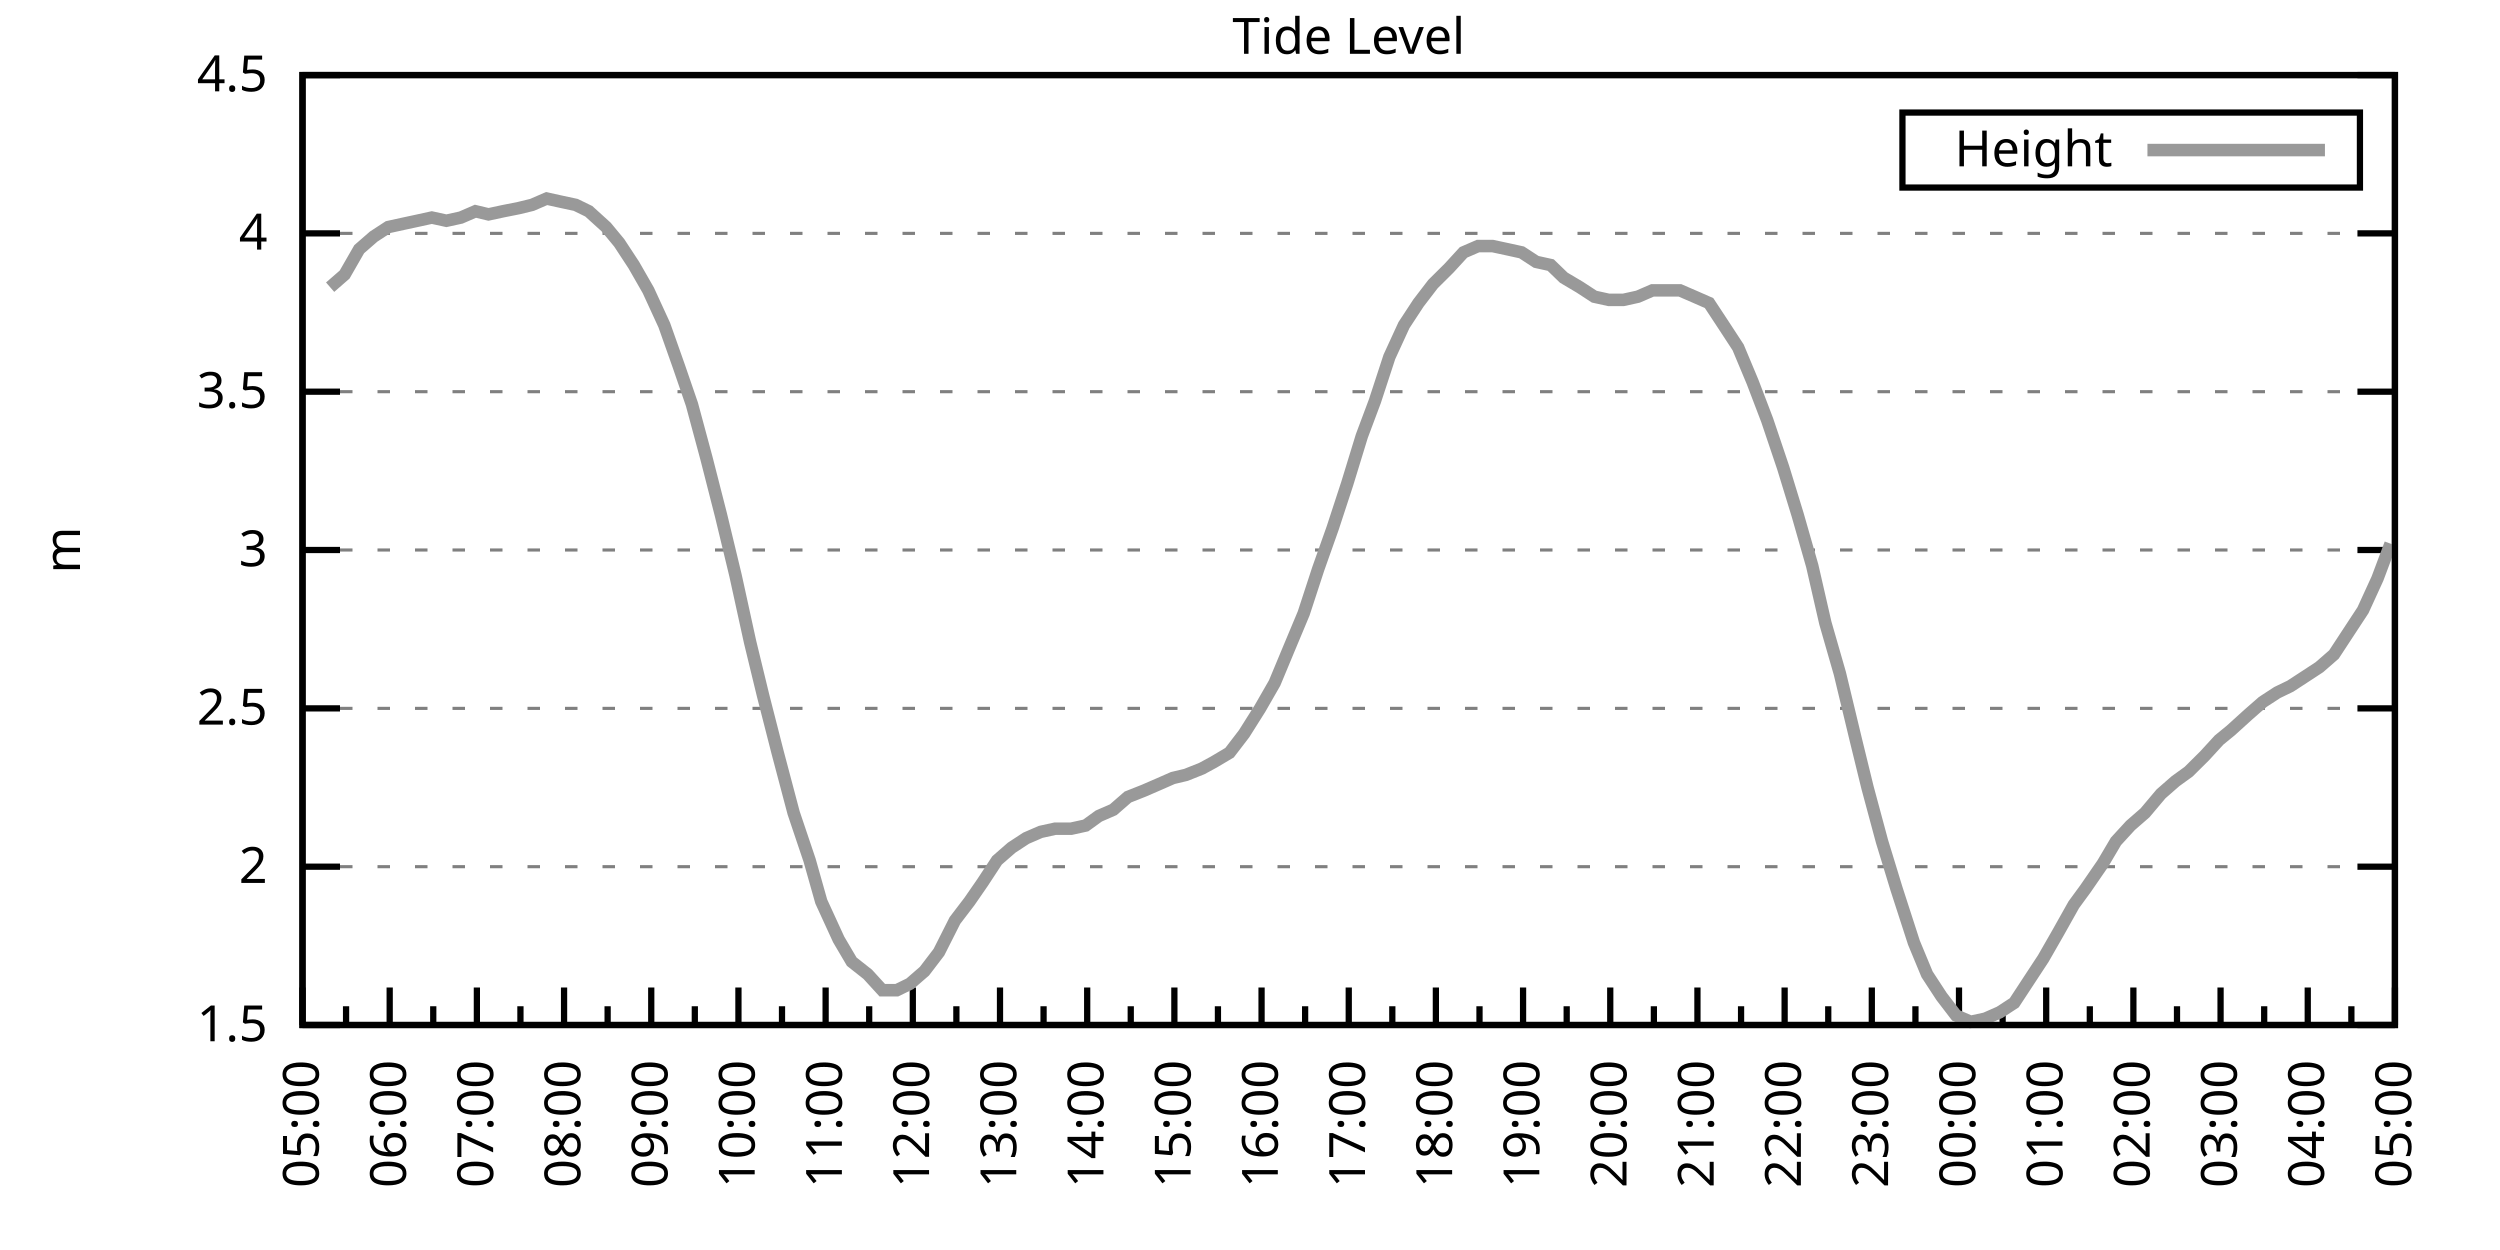
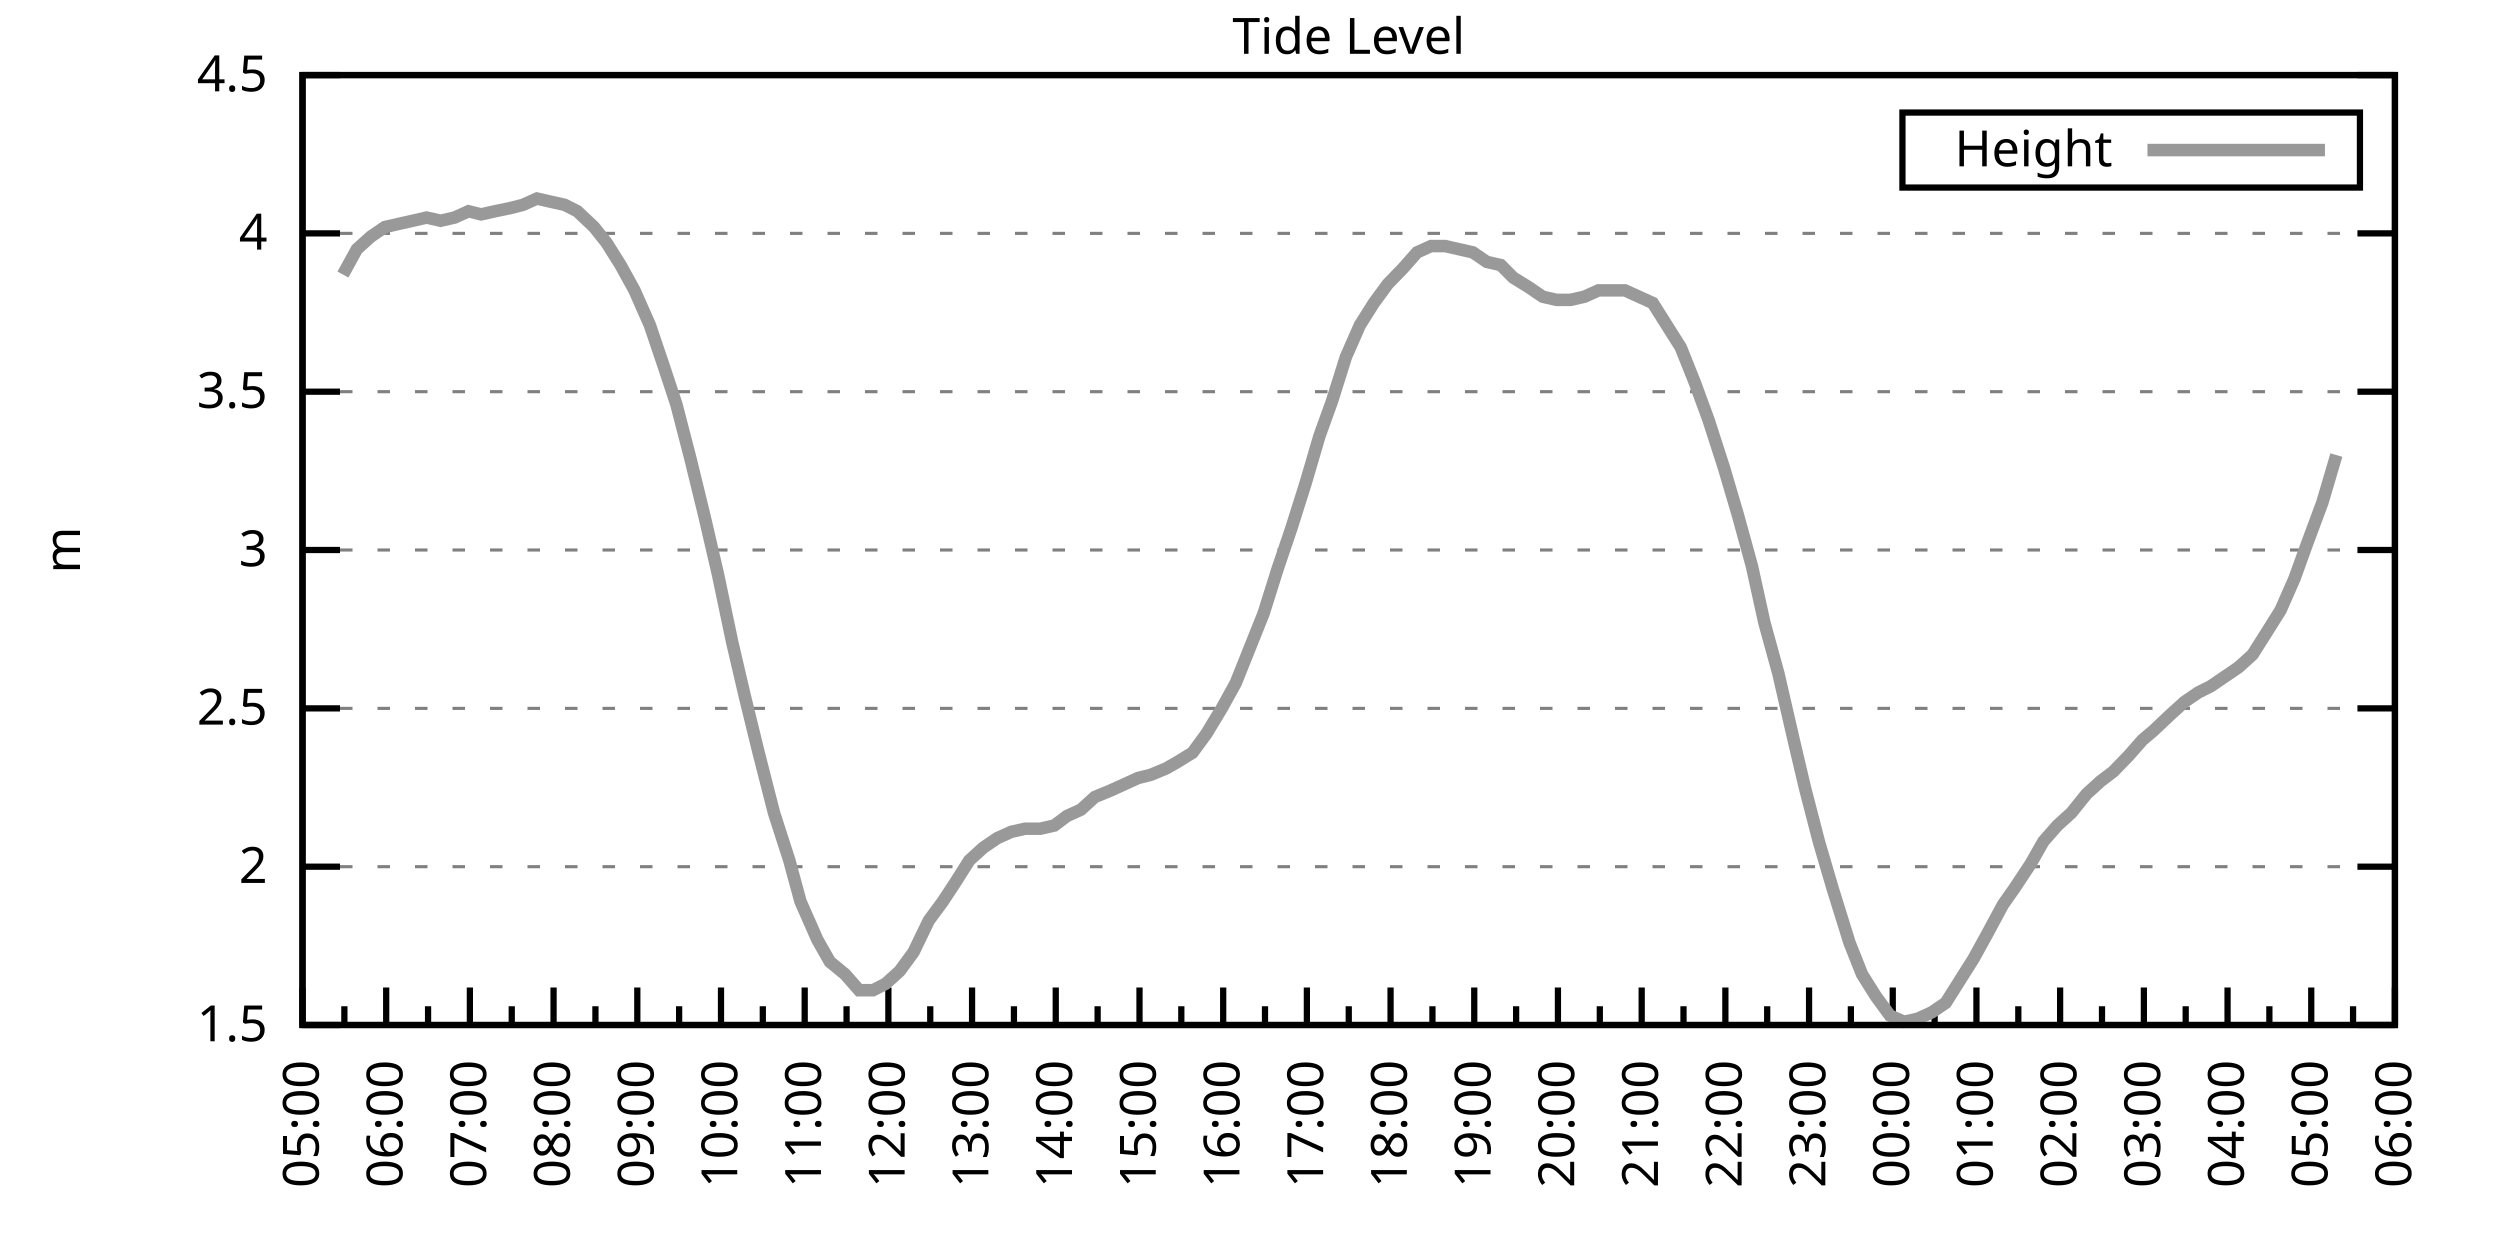
<svg xmlns="http://www.w3.org/2000/svg" xmlns:xlink="http://www.w3.org/1999/xlink" width="400" height="200" viewBox="0 0 400 200">
  <g id="gnuplot_canvas">
    <rect x="0" y="0" width="400" height="200" fill="none" />
    <defs>
      <circle id="gpDot" r="0.5" stroke-width="0.5" stroke="currentColor" />
      <path id="gpPt0" stroke-width="0.333" stroke="currentColor" d="M-1,0 h2 M0,-1 v2" />
      <path id="gpPt1" stroke-width="0.333" stroke="currentColor" d="M-1,-1 L1,1 M1,-1 L-1,1" />
      <path id="gpPt2" stroke-width="0.333" stroke="currentColor" d="M-1,0 L1,0 M0,-1 L0,1 M-1,-1 L1,1 M-1,1 L1,-1" />
      <rect id="gpPt3" stroke-width="0.333" stroke="currentColor" x="-1" y="-1" width="2" height="2" />
      <rect id="gpPt4" stroke-width="0.333" stroke="currentColor" fill="currentColor" x="-1" y="-1" width="2" height="2" />
      <circle id="gpPt5" stroke-width="0.333" stroke="currentColor" cx="0" cy="0" r="1" />
      <use xlink:href="#gpPt5" id="gpPt6" fill="currentColor" stroke="none" />
      <path id="gpPt7" stroke-width="0.333" stroke="currentColor" d="M0,-1.33 L-1.33,0.67 L1.33,0.67 z" />
      <use xlink:href="#gpPt7" id="gpPt8" fill="currentColor" stroke="none" />
      <use xlink:href="#gpPt7" id="gpPt9" stroke="currentColor" transform="rotate(180)" />
      <use xlink:href="#gpPt9" id="gpPt10" fill="currentColor" stroke="none" />
      <use xlink:href="#gpPt3" id="gpPt11" stroke="currentColor" transform="rotate(45)" />
      <use xlink:href="#gpPt11" id="gpPt12" fill="currentColor" stroke="none" />
      <path id="gpPt13" stroke-width="0.333" stroke="currentColor" d="M0,1.330 L1.265,0.411 L0.782,-1.067 L-0.782,-1.076 L-1.265,0.411 z" />
      <use xlink:href="#gpPt13" id="gpPt14" fill="currentColor" stroke="none" />
      <filter id="textbox" filterUnits="objectBoundingBox" x="0" y="0" height="1" width="1">
        <feFlood flood-color="white" flood-opacity="1" result="bgnd" />
        <feComposite in="SourceGraphic" in2="bgnd" operator="atop" />
      </filter>
      <filter id="greybox" filterUnits="objectBoundingBox" x="0" y="0" height="1" width="1">
        <feFlood flood-color="lightgrey" flood-opacity="1" result="grey" />
        <feComposite in="SourceGraphic" in2="grey" operator="atop" />
      </filter>
    </defs>
    <g fill="none" color="white" stroke="currentColor" stroke-width="1.00" stroke-linecap="butt" stroke-linejoin="miter">
</g>
    <g fill="none" color="black" stroke="currentColor" stroke-width="1.00" stroke-linecap="butt" stroke-linejoin="miter">
      <g stroke="none" shape-rendering="crispEdges">
        <polygon fill="rgb(255, 255, 255)" points="48.40,164.00 383.18,164.00 383.18,12.02 48.40,12.02 " />
      </g>
    </g>
    <g fill="none" color="black" stroke="currentColor" stroke-width="1.00" stroke-linecap="butt" stroke-linejoin="miter">
</g>
    <g fill="none" color="black" stroke="black" stroke-width="0.50" stroke-linecap="butt" stroke-linejoin="miter">
</g>
    <g fill="none" color="gray" stroke="currentColor" stroke-width="0.50" stroke-linecap="butt" stroke-linejoin="miter">
      <path stroke="gray" stroke-dasharray="2,4" class="gridline" d="M48.40,164.00 L383.19,164.00  " />
    </g>
    <g fill="none" color="gray" stroke="gray" stroke-width="1.00" stroke-linecap="butt" stroke-linejoin="miter">
</g>
    <g fill="none" color="black" stroke="currentColor" stroke-width="1.00" stroke-linecap="butt" stroke-linejoin="miter">
      <path stroke="black" d="M48.40,164.00 L54.40,164.00 M383.19,164.00 L377.19,164.00  " />
      <g transform="translate(42.80,166.60)" stroke="none" fill="black" font-family="Sans" font-size="8.00" text-anchor="end">
        <text>
          <tspan font-family="Sans"> 1.5</tspan>
        </text>
      </g>
    </g>
    <g fill="none" color="black" stroke="currentColor" stroke-width="1.00" stroke-linecap="butt" stroke-linejoin="miter">
</g>
    <g fill="none" color="black" stroke="black" stroke-width="0.50" stroke-linecap="butt" stroke-linejoin="miter">
</g>
    <g fill="none" color="gray" stroke="currentColor" stroke-width="0.50" stroke-linecap="butt" stroke-linejoin="miter">
      <path stroke="gray" stroke-dasharray="2,4" class="gridline" d="M48.40,138.67 L383.19,138.67  " />
    </g>
    <g fill="none" color="gray" stroke="gray" stroke-width="1.00" stroke-linecap="butt" stroke-linejoin="miter">
</g>
    <g fill="none" color="black" stroke="currentColor" stroke-width="1.00" stroke-linecap="butt" stroke-linejoin="miter">
      <path stroke="black" d="M48.40,138.67 L54.40,138.67 M383.19,138.67 L377.19,138.67  " />
      <g transform="translate(42.80,141.27)" stroke="none" fill="black" font-family="Sans" font-size="8.00" text-anchor="end">
        <text>
          <tspan font-family="Sans"> 2</tspan>
        </text>
      </g>
    </g>
    <g fill="none" color="black" stroke="currentColor" stroke-width="1.00" stroke-linecap="butt" stroke-linejoin="miter">
</g>
    <g fill="none" color="black" stroke="black" stroke-width="0.50" stroke-linecap="butt" stroke-linejoin="miter">
</g>
    <g fill="none" color="gray" stroke="currentColor" stroke-width="0.50" stroke-linecap="butt" stroke-linejoin="miter">
      <path stroke="gray" stroke-dasharray="2,4" class="gridline" d="M48.40,113.34 L383.19,113.34  " />
    </g>
    <g fill="none" color="gray" stroke="gray" stroke-width="1.00" stroke-linecap="butt" stroke-linejoin="miter">
</g>
    <g fill="none" color="black" stroke="currentColor" stroke-width="1.00" stroke-linecap="butt" stroke-linejoin="miter">
      <path stroke="black" d="M48.40,113.34 L54.40,113.34 M383.19,113.34 L377.19,113.34  " />
      <g transform="translate(42.80,115.94)" stroke="none" fill="black" font-family="Sans" font-size="8.00" text-anchor="end">
        <text>
          <tspan font-family="Sans"> 2.5</tspan>
        </text>
      </g>
    </g>
    <g fill="none" color="black" stroke="currentColor" stroke-width="1.00" stroke-linecap="butt" stroke-linejoin="miter">
</g>
    <g fill="none" color="black" stroke="black" stroke-width="0.50" stroke-linecap="butt" stroke-linejoin="miter">
</g>
    <g fill="none" color="gray" stroke="currentColor" stroke-width="0.50" stroke-linecap="butt" stroke-linejoin="miter">
      <path stroke="gray" stroke-dasharray="2,4" class="gridline" d="M48.40,88.00 L383.19,88.00  " />
    </g>
    <g fill="none" color="gray" stroke="gray" stroke-width="1.00" stroke-linecap="butt" stroke-linejoin="miter">
</g>
    <g fill="none" color="black" stroke="currentColor" stroke-width="1.00" stroke-linecap="butt" stroke-linejoin="miter">
      <path stroke="black" d="M48.40,88.00 L54.40,88.00 M383.19,88.00 L377.19,88.00  " />
      <g transform="translate(42.80,90.60)" stroke="none" fill="black" font-family="Sans" font-size="8.00" text-anchor="end">
        <text>
          <tspan font-family="Sans"> 3</tspan>
        </text>
      </g>
    </g>
    <g fill="none" color="black" stroke="currentColor" stroke-width="1.00" stroke-linecap="butt" stroke-linejoin="miter">
</g>
    <g fill="none" color="black" stroke="black" stroke-width="0.50" stroke-linecap="butt" stroke-linejoin="miter">
</g>
    <g fill="none" color="gray" stroke="currentColor" stroke-width="0.50" stroke-linecap="butt" stroke-linejoin="miter">
      <path stroke="gray" stroke-dasharray="2,4" class="gridline" d="M48.40,62.67 L383.19,62.67  " />
    </g>
    <g fill="none" color="gray" stroke="gray" stroke-width="1.00" stroke-linecap="butt" stroke-linejoin="miter">
</g>
    <g fill="none" color="black" stroke="currentColor" stroke-width="1.00" stroke-linecap="butt" stroke-linejoin="miter">
      <path stroke="black" d="M48.40,62.67 L54.40,62.67 M383.19,62.67 L377.19,62.67  " />
      <g transform="translate(42.80,65.27)" stroke="none" fill="black" font-family="Sans" font-size="8.00" text-anchor="end">
        <text>
          <tspan font-family="Sans"> 3.5</tspan>
        </text>
      </g>
    </g>
    <g fill="none" color="black" stroke="currentColor" stroke-width="1.00" stroke-linecap="butt" stroke-linejoin="miter">
</g>
    <g fill="none" color="black" stroke="black" stroke-width="0.50" stroke-linecap="butt" stroke-linejoin="miter">
</g>
    <g fill="none" color="gray" stroke="currentColor" stroke-width="0.50" stroke-linecap="butt" stroke-linejoin="miter">
      <path stroke="gray" stroke-dasharray="2,4" class="gridline" d="M48.40,37.34 L383.19,37.34  " />
    </g>
    <g fill="none" color="gray" stroke="gray" stroke-width="1.00" stroke-linecap="butt" stroke-linejoin="miter">
</g>
    <g fill="none" color="black" stroke="currentColor" stroke-width="1.00" stroke-linecap="butt" stroke-linejoin="miter">
      <path stroke="black" d="M48.40,37.34 L54.40,37.34 M383.19,37.34 L377.19,37.34  " />
      <g transform="translate(42.80,39.94)" stroke="none" fill="black" font-family="Sans" font-size="8.00" text-anchor="end">
        <text>
          <tspan font-family="Sans"> 4</tspan>
        </text>
      </g>
    </g>
    <g fill="none" color="black" stroke="currentColor" stroke-width="1.00" stroke-linecap="butt" stroke-linejoin="miter">
</g>
    <g fill="none" color="black" stroke="black" stroke-width="0.50" stroke-linecap="butt" stroke-linejoin="miter">
</g>
    <g fill="none" color="gray" stroke="currentColor" stroke-width="0.50" stroke-linecap="butt" stroke-linejoin="miter">
      <path stroke="gray" stroke-dasharray="2,4" class="gridline" d="M48.40,12.01 L383.19,12.01  " />
    </g>
    <g fill="none" color="gray" stroke="gray" stroke-width="1.00" stroke-linecap="butt" stroke-linejoin="miter">
</g>
    <g fill="none" color="black" stroke="currentColor" stroke-width="1.00" stroke-linecap="butt" stroke-linejoin="miter">
      <path stroke="black" d="M48.40,12.01 L54.40,12.01 M383.19,12.01 L377.19,12.01  " />
      <g transform="translate(42.80,14.61)" stroke="none" fill="black" font-family="Sans" font-size="8.00" text-anchor="end">
        <text>
          <tspan font-family="Sans"> 4.5</tspan>
        </text>
      </g>
    </g>
    <g fill="none" color="black" stroke="currentColor" stroke-width="1.00" stroke-linecap="butt" stroke-linejoin="miter">
      <path stroke="black" d="M48.40,164.00 L48.40,158.00  " />
      <g transform="translate(51.00,169.60) rotate(270)" stroke="none" fill="black" font-family="Sans" font-size="8.00" text-anchor="end">
        <text>
          <tspan font-family="Sans">05:00</tspan>
        </text>
      </g>
    </g>
    <g fill="none" color="black" stroke="currentColor" stroke-width="1.00" stroke-linecap="butt" stroke-linejoin="miter">
-       <path stroke="black" d="M55.37,164.00 L55.37,161.00 M62.35,164.00 L62.35,158.00  " />
-       <g transform="translate(64.95,169.60) rotate(270)" stroke="none" fill="black" font-family="Sans" font-size="8.00" text-anchor="end">
+       <path stroke="black" d="M55.10,164.00 L55.10,161.00 M61.79,164.00 L61.79,158.00  " />
+       <g transform="translate(64.39,169.60) rotate(270)" stroke="none" fill="black" font-family="Sans" font-size="8.00" text-anchor="end">
        <text>
          <tspan font-family="Sans">06:00</tspan>
        </text>
      </g>
    </g>
    <g fill="none" color="black" stroke="currentColor" stroke-width="1.00" stroke-linecap="butt" stroke-linejoin="miter">
-       <path stroke="black" d="M69.32,164.00 L69.32,161.00 M76.30,164.00 L76.30,158.00  " />
-       <g transform="translate(78.90,169.60) rotate(270)" stroke="none" fill="black" font-family="Sans" font-size="8.00" text-anchor="end">
+       <path stroke="black" d="M68.49,164.00 L68.49,161.00 M75.18,164.00 L75.18,158.00  " />
+       <g transform="translate(77.78,169.60) rotate(270)" stroke="none" fill="black" font-family="Sans" font-size="8.00" text-anchor="end">
        <text>
          <tspan font-family="Sans">07:00</tspan>
        </text>
      </g>
    </g>
    <g fill="none" color="black" stroke="currentColor" stroke-width="1.00" stroke-linecap="butt" stroke-linejoin="miter">
-       <path stroke="black" d="M83.27,164.00 L83.27,161.00 M90.25,164.00 L90.25,158.00  " />
-       <g transform="translate(92.85,169.60) rotate(270)" stroke="none" fill="black" font-family="Sans" font-size="8.00" text-anchor="end">
+       <path stroke="black" d="M81.88,164.00 L81.88,161.00 M88.57,164.00 L88.57,158.00  " />
+       <g transform="translate(91.17,169.60) rotate(270)" stroke="none" fill="black" font-family="Sans" font-size="8.00" text-anchor="end">
        <text>
          <tspan font-family="Sans">08:00</tspan>
        </text>
      </g>
    </g>
    <g fill="none" color="black" stroke="currentColor" stroke-width="1.00" stroke-linecap="butt" stroke-linejoin="miter">
-       <path stroke="black" d="M97.22,164.00 L97.22,161.00 M104.20,164.00 L104.20,158.00  " />
-       <g transform="translate(106.80,169.60) rotate(270)" stroke="none" fill="black" font-family="Sans" font-size="8.00" text-anchor="end">
+       <path stroke="black" d="M95.27,164.00 L95.27,161.00 M101.97,164.00 L101.97,158.00  " />
+       <g transform="translate(104.57,169.60) rotate(270)" stroke="none" fill="black" font-family="Sans" font-size="8.00" text-anchor="end">
        <text>
          <tspan font-family="Sans">09:00</tspan>
        </text>
      </g>
    </g>
    <g fill="none" color="black" stroke="currentColor" stroke-width="1.00" stroke-linecap="butt" stroke-linejoin="miter">
-       <path stroke="black" d="M111.17,164.00 L111.17,161.00 M118.15,164.00 L118.15,158.00  " />
-       <g transform="translate(120.75,169.60) rotate(270)" stroke="none" fill="black" font-family="Sans" font-size="8.00" text-anchor="end">
+       <path stroke="black" d="M108.66,164.00 L108.66,161.00 M115.36,164.00 L115.36,158.00  " />
+       <g transform="translate(117.96,169.60) rotate(270)" stroke="none" fill="black" font-family="Sans" font-size="8.00" text-anchor="end">
        <text>
          <tspan font-family="Sans">10:00</tspan>
        </text>
      </g>
    </g>
    <g fill="none" color="black" stroke="currentColor" stroke-width="1.00" stroke-linecap="butt" stroke-linejoin="miter">
-       <path stroke="black" d="M125.12,164.00 L125.12,161.00 M132.10,164.00 L132.10,158.00  " />
-       <g transform="translate(134.70,169.60) rotate(270)" stroke="none" fill="black" font-family="Sans" font-size="8.00" text-anchor="end">
+       <path stroke="black" d="M122.05,164.00 L122.05,161.00 M128.75,164.00 L128.75,158.00  " />
+       <g transform="translate(131.35,169.60) rotate(270)" stroke="none" fill="black" font-family="Sans" font-size="8.00" text-anchor="end">
        <text>
          <tspan font-family="Sans">11:00</tspan>
        </text>
      </g>
    </g>
    <g fill="none" color="black" stroke="currentColor" stroke-width="1.00" stroke-linecap="butt" stroke-linejoin="miter">
-       <path stroke="black" d="M139.07,164.00 L139.07,161.00 M146.05,164.00 L146.05,158.00  " />
-       <g transform="translate(148.65,169.60) rotate(270)" stroke="none" fill="black" font-family="Sans" font-size="8.00" text-anchor="end">
+       <path stroke="black" d="M135.45,164.00 L135.45,161.00 M142.14,164.00 L142.14,158.00  " />
+       <g transform="translate(144.74,169.60) rotate(270)" stroke="none" fill="black" font-family="Sans" font-size="8.00" text-anchor="end">
        <text>
          <tspan font-family="Sans">12:00</tspan>
        </text>
      </g>
    </g>
    <g fill="none" color="black" stroke="currentColor" stroke-width="1.00" stroke-linecap="butt" stroke-linejoin="miter">
-       <path stroke="black" d="M153.02,164.00 L153.02,161.00 M160.00,164.00 L160.00,158.00  " />
-       <g transform="translate(162.60,169.60) rotate(270)" stroke="none" fill="black" font-family="Sans" font-size="8.00" text-anchor="end">
+       <path stroke="black" d="M148.84,164.00 L148.84,161.00 M155.53,164.00 L155.53,158.00  " />
+       <g transform="translate(158.13,169.60) rotate(270)" stroke="none" fill="black" font-family="Sans" font-size="8.00" text-anchor="end">
        <text>
          <tspan font-family="Sans">13:00</tspan>
        </text>
      </g>
    </g>
    <g fill="none" color="black" stroke="currentColor" stroke-width="1.00" stroke-linecap="butt" stroke-linejoin="miter">
-       <path stroke="black" d="M166.97,164.00 L166.97,161.00 M173.95,164.00 L173.95,158.00  " />
-       <g transform="translate(176.55,169.60) rotate(270)" stroke="none" fill="black" font-family="Sans" font-size="8.00" text-anchor="end">
+       <path stroke="black" d="M162.23,164.00 L162.23,161.00 M168.92,164.00 L168.92,158.00  " />
+       <g transform="translate(171.52,169.60) rotate(270)" stroke="none" fill="black" font-family="Sans" font-size="8.00" text-anchor="end">
        <text>
          <tspan font-family="Sans">14:00</tspan>
        </text>
      </g>
    </g>
    <g fill="none" color="black" stroke="currentColor" stroke-width="1.00" stroke-linecap="butt" stroke-linejoin="miter">
-       <path stroke="black" d="M180.92,164.00 L180.92,161.00 M187.90,164.00 L187.90,158.00  " />
-       <g transform="translate(190.50,169.60) rotate(270)" stroke="none" fill="black" font-family="Sans" font-size="8.00" text-anchor="end">
+       <path stroke="black" d="M175.62,164.00 L175.62,161.00 M182.32,164.00 L182.32,158.00  " />
+       <g transform="translate(184.92,169.60) rotate(270)" stroke="none" fill="black" font-family="Sans" font-size="8.00" text-anchor="end">
        <text>
          <tspan font-family="Sans">15:00</tspan>
        </text>
      </g>
    </g>
    <g fill="none" color="black" stroke="currentColor" stroke-width="1.00" stroke-linecap="butt" stroke-linejoin="miter">
-       <path stroke="black" d="M194.87,164.00 L194.87,161.00 M201.85,164.00 L201.85,158.00  " />
-       <g transform="translate(204.45,169.60) rotate(270)" stroke="none" fill="black" font-family="Sans" font-size="8.00" text-anchor="end">
+       <path stroke="black" d="M189.01,164.00 L189.01,161.00 M195.71,164.00 L195.71,158.00  " />
+       <g transform="translate(198.31,169.60) rotate(270)" stroke="none" fill="black" font-family="Sans" font-size="8.00" text-anchor="end">
        <text>
          <tspan font-family="Sans">16:00</tspan>
        </text>
      </g>
    </g>
    <g fill="none" color="black" stroke="currentColor" stroke-width="1.00" stroke-linecap="butt" stroke-linejoin="miter">
-       <path stroke="black" d="M208.82,164.00 L208.82,161.00 M215.80,164.00 L215.80,158.00  " />
-       <g transform="translate(218.40,169.60) rotate(270)" stroke="none" fill="black" font-family="Sans" font-size="8.00" text-anchor="end">
+       <path stroke="black" d="M202.40,164.00 L202.40,161.00 M209.10,164.00 L209.10,158.00  " />
+       <g transform="translate(211.70,169.60) rotate(270)" stroke="none" fill="black" font-family="Sans" font-size="8.00" text-anchor="end">
        <text>
          <tspan font-family="Sans">17:00</tspan>
        </text>
      </g>
    </g>
    <g fill="none" color="black" stroke="currentColor" stroke-width="1.00" stroke-linecap="butt" stroke-linejoin="miter">
-       <path stroke="black" d="M222.77,164.00 L222.77,161.00 M229.74,164.00 L229.74,158.00  " />
-       <g transform="translate(232.34,169.60) rotate(270)" stroke="none" fill="black" font-family="Sans" font-size="8.00" text-anchor="end">
+       <path stroke="black" d="M215.80,164.00 L215.80,161.00 M222.49,164.00 L222.49,158.00  " />
+       <g transform="translate(225.09,169.60) rotate(270)" stroke="none" fill="black" font-family="Sans" font-size="8.00" text-anchor="end">
        <text>
          <tspan font-family="Sans">18:00</tspan>
        </text>
      </g>
    </g>
    <g fill="none" color="black" stroke="currentColor" stroke-width="1.00" stroke-linecap="butt" stroke-linejoin="miter">
-       <path stroke="black" d="M236.72,164.00 L236.72,161.00 M243.69,164.00 L243.69,158.00  " />
-       <g transform="translate(246.29,169.60) rotate(270)" stroke="none" fill="black" font-family="Sans" font-size="8.00" text-anchor="end">
+       <path stroke="black" d="M229.19,164.00 L229.19,161.00 M235.88,164.00 L235.88,158.00  " />
+       <g transform="translate(238.48,169.60) rotate(270)" stroke="none" fill="black" font-family="Sans" font-size="8.00" text-anchor="end">
        <text>
          <tspan font-family="Sans">19:00</tspan>
        </text>
      </g>
    </g>
    <g fill="none" color="black" stroke="currentColor" stroke-width="1.00" stroke-linecap="butt" stroke-linejoin="miter">
-       <path stroke="black" d="M250.67,164.00 L250.67,161.00 M257.64,164.00 L257.64,158.00  " />
-       <g transform="translate(260.24,169.60) rotate(270)" stroke="none" fill="black" font-family="Sans" font-size="8.00" text-anchor="end">
+       <path stroke="black" d="M242.58,164.00 L242.58,161.00 M249.27,164.00 L249.27,158.00  " />
+       <g transform="translate(251.87,169.60) rotate(270)" stroke="none" fill="black" font-family="Sans" font-size="8.00" text-anchor="end">
        <text>
          <tspan font-family="Sans">20:00</tspan>
        </text>
      </g>
    </g>
    <g fill="none" color="black" stroke="currentColor" stroke-width="1.00" stroke-linecap="butt" stroke-linejoin="miter">
-       <path stroke="black" d="M264.62,164.00 L264.62,161.00 M271.59,164.00 L271.59,158.00  " />
-       <g transform="translate(274.19,169.60) rotate(270)" stroke="none" fill="black" font-family="Sans" font-size="8.00" text-anchor="end">
+       <path stroke="black" d="M255.97,164.00 L255.97,161.00 M262.67,164.00 L262.67,158.00  " />
+       <g transform="translate(265.27,169.60) rotate(270)" stroke="none" fill="black" font-family="Sans" font-size="8.00" text-anchor="end">
        <text>
          <tspan font-family="Sans">21:00</tspan>
        </text>
      </g>
    </g>
    <g fill="none" color="black" stroke="currentColor" stroke-width="1.00" stroke-linecap="butt" stroke-linejoin="miter">
-       <path stroke="black" d="M278.57,164.00 L278.57,161.00 M285.54,164.00 L285.54,158.00  " />
-       <g transform="translate(288.14,169.60) rotate(270)" stroke="none" fill="black" font-family="Sans" font-size="8.00" text-anchor="end">
+       <path stroke="black" d="M269.36,164.00 L269.36,161.00 M276.06,164.00 L276.06,158.00  " />
+       <g transform="translate(278.66,169.60) rotate(270)" stroke="none" fill="black" font-family="Sans" font-size="8.00" text-anchor="end">
        <text>
          <tspan font-family="Sans">22:00</tspan>
        </text>
      </g>
    </g>
    <g fill="none" color="black" stroke="currentColor" stroke-width="1.00" stroke-linecap="butt" stroke-linejoin="miter">
-       <path stroke="black" d="M292.52,164.00 L292.52,161.00 M299.49,164.00 L299.49,158.00  " />
-       <g transform="translate(302.09,169.60) rotate(270)" stroke="none" fill="black" font-family="Sans" font-size="8.00" text-anchor="end">
+       <path stroke="black" d="M282.75,164.00 L282.75,161.00 M289.45,164.00 L289.45,158.00  " />
+       <g transform="translate(292.05,169.60) rotate(270)" stroke="none" fill="black" font-family="Sans" font-size="8.00" text-anchor="end">
        <text>
          <tspan font-family="Sans">23:00</tspan>
        </text>
      </g>
    </g>
    <g fill="none" color="black" stroke="currentColor" stroke-width="1.00" stroke-linecap="butt" stroke-linejoin="miter">
-       <path stroke="black" d="M306.47,164.00 L306.47,161.00 M313.44,164.00 L313.44,158.00  " />
-       <g transform="translate(316.04,169.60) rotate(270)" stroke="none" fill="black" font-family="Sans" font-size="8.00" text-anchor="end">
+       <path stroke="black" d="M296.14,164.00 L296.14,161.00 M302.84,164.00 L302.84,158.00  " />
+       <g transform="translate(305.44,169.60) rotate(270)" stroke="none" fill="black" font-family="Sans" font-size="8.00" text-anchor="end">
        <text>
          <tspan font-family="Sans">00:00</tspan>
        </text>
      </g>
    </g>
    <g fill="none" color="black" stroke="currentColor" stroke-width="1.00" stroke-linecap="butt" stroke-linejoin="miter">
-       <path stroke="black" d="M320.42,164.00 L320.42,161.00 M327.39,164.00 L327.39,158.00  " />
-       <g transform="translate(329.99,169.60) rotate(270)" stroke="none" fill="black" font-family="Sans" font-size="8.00" text-anchor="end">
+       <path stroke="black" d="M309.54,164.00 L309.54,161.00 M316.23,164.00 L316.23,158.00  " />
+       <g transform="translate(318.83,169.60) rotate(270)" stroke="none" fill="black" font-family="Sans" font-size="8.00" text-anchor="end">
        <text>
          <tspan font-family="Sans">01:00</tspan>
        </text>
      </g>
    </g>
    <g fill="none" color="black" stroke="currentColor" stroke-width="1.00" stroke-linecap="butt" stroke-linejoin="miter">
-       <path stroke="black" d="M334.37,164.00 L334.37,161.00 M341.34,164.00 L341.34,158.00  " />
-       <g transform="translate(343.94,169.60) rotate(270)" stroke="none" fill="black" font-family="Sans" font-size="8.00" text-anchor="end">
+       <path stroke="black" d="M322.93,164.00 L322.93,161.00 M329.62,164.00 L329.62,158.00  " />
+       <g transform="translate(332.22,169.60) rotate(270)" stroke="none" fill="black" font-family="Sans" font-size="8.00" text-anchor="end">
        <text>
          <tspan font-family="Sans">02:00</tspan>
        </text>
      </g>
    </g>
    <g fill="none" color="black" stroke="currentColor" stroke-width="1.00" stroke-linecap="butt" stroke-linejoin="miter">
-       <path stroke="black" d="M348.32,164.00 L348.32,161.00 M355.29,164.00 L355.29,158.00  " />
-       <g transform="translate(357.89,169.60) rotate(270)" stroke="none" fill="black" font-family="Sans" font-size="8.00" text-anchor="end">
+       <path stroke="black" d="M336.32,164.00 L336.32,161.00 M343.02,164.00 L343.02,158.00  " />
+       <g transform="translate(345.62,169.60) rotate(270)" stroke="none" fill="black" font-family="Sans" font-size="8.00" text-anchor="end">
        <text>
          <tspan font-family="Sans">03:00</tspan>
        </text>
      </g>
    </g>
    <g fill="none" color="black" stroke="currentColor" stroke-width="1.00" stroke-linecap="butt" stroke-linejoin="miter">
-       <path stroke="black" d="M362.27,164.00 L362.27,161.00 M369.24,164.00 L369.24,158.00  " />
-       <g transform="translate(371.84,169.60) rotate(270)" stroke="none" fill="black" font-family="Sans" font-size="8.00" text-anchor="end">
+       <path stroke="black" d="M349.71,164.00 L349.71,161.00 M356.41,164.00 L356.41,158.00  " />
+       <g transform="translate(359.01,169.60) rotate(270)" stroke="none" fill="black" font-family="Sans" font-size="8.00" text-anchor="end">
        <text>
          <tspan font-family="Sans">04:00</tspan>
        </text>
      </g>
    </g>
    <g fill="none" color="black" stroke="currentColor" stroke-width="1.00" stroke-linecap="butt" stroke-linejoin="miter">
-       <path stroke="black" d="M376.22,164.00 L376.22,161.00 M383.19,164.00 L383.19,158.00  " />
+       <path stroke="black" d="M363.10,164.00 L363.10,161.00 M369.80,164.00 L369.80,158.00  " />
+       <g transform="translate(372.40,169.60) rotate(270)" stroke="none" fill="black" font-family="Sans" font-size="8.00" text-anchor="end">
+         <text>
+           <tspan font-family="Sans">05:00</tspan>
+         </text>
+       </g>
+     </g>
+     <g fill="none" color="black" stroke="currentColor" stroke-width="1.00" stroke-linecap="butt" stroke-linejoin="miter">
+       <path stroke="black" d="M376.49,164.00 L376.49,161.00 M383.19,164.00 L383.19,158.00  " />
      <g transform="translate(385.79,169.60) rotate(270)" stroke="none" fill="black" font-family="Sans" font-size="8.00" text-anchor="end">
        <text>
-           <tspan font-family="Sans">05:00</tspan>
+           <tspan font-family="Sans">06:00</tspan>
        </text>
      </g>
    </g>
    <g fill="none" color="black" stroke="currentColor" stroke-width="1.00" stroke-linecap="butt" stroke-linejoin="miter">
</g>
    <g fill="none" color="black" stroke="currentColor" stroke-width="1.00" stroke-linecap="butt" stroke-linejoin="miter">
      <path stroke="black" d="M48.40,12.01 L48.40,164.00 L383.19,164.00 L383.19,12.01 L48.40,12.01 Z  " />
    </g>
    <g fill="none" color="black" stroke="currentColor" stroke-width="1.00" stroke-linecap="butt" stroke-linejoin="miter">
      <g transform="translate(12.80,88.01) rotate(270)" stroke="none" fill="black" font-family="Sans" font-size="8.00" text-anchor="middle">
        <text>
          <tspan font-family="Sans">m</tspan>
        </text>
      </g>
    </g>
    <g fill="none" color="black" stroke="currentColor" stroke-width="1.00" stroke-linecap="butt" stroke-linejoin="miter">
</g>
    <g fill="none" color="black" stroke="currentColor" stroke-width="1.00" stroke-linecap="butt" stroke-linejoin="miter">
      <path stroke="black" d="M304.39,30.01 L304.39,18.01 L377.59,18.01 L377.59,30.01 L304.39,30.01 Z  " />
    </g>
    <g id="Tide_level_plot_1">
      <g fill="none" color="white" stroke="black" stroke-width="2.00" stroke-linecap="butt" stroke-linejoin="miter">
</g>
      <g fill="none" color="black" stroke="currentColor" stroke-width="2.00" stroke-linecap="butt" stroke-linejoin="miter">
        <g transform="translate(337.99,26.61)" stroke="none" fill="black" font-family="Sans" font-size="8.00" text-anchor="end">
          <text>
            <tspan font-family="Sans">Height</tspan>
          </text>
        </g>
      </g>
      <g fill="none" color="black" stroke="currentColor" stroke-width="2.00" stroke-linecap="butt" stroke-linejoin="miter">
-         <path stroke="rgb(153, 153, 153)" d="M343.59,24.01 L371.99,24.01 M52.82,45.95 L55.14,43.93 L57.47,39.87 L59.79,37.85 L62.12,36.33 L64.44,35.82   L66.77,35.32 L69.09,34.81 L71.42,35.32 L73.74,34.81 L76.07,33.80 L78.16,34.30 L80.48,33.80 L83.04,33.29   L85.13,32.78 L87.46,31.77 L89.78,32.28 L92.11,32.78 L94.20,33.80 L96.99,36.33 L99.08,38.86 L101.41,42.41   L103.73,46.46 L106.29,52.03 L108.62,58.62 L110.71,64.70 L113.03,73.31 L115.36,82.43 L117.68,92.06 L120.01,102.70   L122.10,111.31 L124.43,120.43 L126.98,130.06 L129.54,137.66 L131.40,144.24 L134.19,150.32 L136.28,153.87 L138.84,155.89   L141.16,158.43 L143.49,158.43 L145.58,157.41 L147.91,155.39 L150.23,152.35 L152.79,147.28 L155.11,144.24 L157.21,141.20   L159.53,137.66 L161.86,135.63 L164.18,134.11 L166.51,133.10 L168.83,132.59 L171.39,132.59 L173.71,132.08 L175.81,130.56   L178.13,129.55 L180.46,127.52 L183.01,126.51 L185.34,125.50 L187.66,124.48 L189.76,123.98 L192.31,122.96 L194.17,121.95   L196.73,120.43 L199.06,117.39 L201.61,113.34 L203.94,109.28 L206.26,103.71 L208.59,98.14 L210.91,91.04 L213.24,84.46   L215.56,77.37 L217.89,69.77 L219.98,64.19 L222.30,57.10 L224.63,52.03 L226.95,48.49 L229.28,45.45 L231.84,42.91   L234.16,40.38 L236.49,39.37 L238.81,39.37 L241.14,39.87 L243.46,40.38 L245.79,41.90 L248.11,42.41 L250.20,44.43   L252.76,45.95 L255.09,47.47 L257.41,47.98 L259.74,47.98 L262.06,47.47 L264.39,46.46 L266.48,46.46 L268.80,46.46   L271.13,47.47 L273.45,48.49 L275.78,52.03 L278.10,55.58 L280.43,61.15 L282.75,67.23 L285.31,74.83 L287.64,82.43   L289.96,90.54 L292.05,99.66 L294.38,107.76 L296.94,118.40 L298.80,126.00 L301.12,134.62 L303.44,142.21 L306.23,150.83   L308.33,155.89 L310.65,159.44 L312.98,162.48 L315.30,163.49 L317.63,162.99 L319.95,161.97 L322.28,160.45 L324.60,156.91   L326.93,153.36 L329.25,149.31 L331.81,144.75 L333.67,142.21 L336.46,138.16 L338.55,134.62 L340.88,132.08 L343.20,130.06   L345.76,127.02 L348.08,124.99 L350.18,123.47 L352.73,120.94 L355.06,118.40 L356.92,116.88 L359.71,114.35 L362.03,112.32   L364.36,110.80 L366.45,109.79 L368.78,108.27 L371.10,106.75 L373.43,104.72 L375.75,101.18 L378.08,97.63 L380.40,92.56   L382.49,86.99  " />
+         <path stroke="rgb(153, 153, 153)" d="M343.59,24.01 L371.99,24.01 M54.87,43.93 L57.10,39.87 L59.34,37.85 L61.57,36.33 L63.80,35.82 L66.03,35.32   L68.26,34.81 L70.50,35.32 L72.73,34.81 L74.96,33.80 L76.97,34.30 L79.20,33.80 L81.66,33.29 L83.66,32.78   L85.90,31.77 L88.13,32.28 L90.36,32.78 L92.37,33.80 L95.05,36.33 L97.06,38.86 L99.29,42.41 L101.52,46.46   L103.98,52.03 L106.21,58.62 L108.22,64.70 L110.45,73.31 L112.68,82.43 L114.91,92.06 L117.14,102.70 L119.15,111.31   L121.38,120.43 L123.84,130.06 L126.29,137.66 L128.08,144.24 L130.76,150.32 L132.77,153.87 L135.22,155.89 L137.45,158.43   L139.69,158.43 L141.69,157.41 L143.93,155.39 L146.16,152.35 L148.61,147.28 L150.85,144.24 L152.85,141.20 L155.09,137.66   L157.32,135.63 L159.55,134.11 L161.78,133.10 L164.01,132.59 L166.47,132.59 L168.70,132.08 L170.71,130.56 L172.94,129.55   L175.17,127.52 L177.63,126.51 L179.86,125.50 L182.09,124.48 L184.10,123.98 L186.56,122.96 L188.34,121.95 L190.80,120.43   L193.03,117.39 L195.48,113.34 L197.72,109.28 L199.95,103.71 L202.18,98.14 L204.41,91.04 L206.64,84.46 L208.88,77.37   L211.11,69.77 L213.12,64.19 L215.35,57.10 L217.58,52.03 L219.81,48.49 L222.04,45.45 L224.50,42.91 L226.73,40.38   L228.96,39.37 L231.20,39.37 L233.43,39.87 L235.66,40.38 L237.89,41.90 L240.12,42.41 L242.13,44.43 L244.59,45.95   L246.82,47.47 L249.05,47.98 L251.28,47.98 L253.51,47.47 L255.75,46.46 L257.76,46.46 L259.99,46.46 L262.22,47.47   L264.45,48.49 L266.68,52.03 L268.92,55.58 L271.15,61.15 L273.38,67.23 L275.83,74.83 L278.07,82.43 L280.30,90.54   L282.31,99.66 L284.54,107.76 L286.99,118.40 L288.78,126.00 L291.01,134.62 L293.24,142.21 L295.92,150.83 L297.93,155.89   L300.16,159.44 L302.39,162.48 L304.63,163.49 L306.86,162.99 L309.09,161.97 L311.32,160.45 L313.55,156.91 L315.79,153.36   L318.02,149.31 L320.47,144.75 L322.26,142.21 L324.94,138.16 L326.95,134.62 L329.18,132.08 L331.41,130.06 L333.86,127.02   L336.10,124.99 L338.10,123.47 L340.56,120.94 L342.79,118.40 L344.58,116.88 L347.26,114.35 L349.49,112.32 L351.72,110.80   L353.73,109.79 L355.96,108.27 L358.19,106.75 L360.42,104.72 L362.66,101.18 L364.89,97.63 L367.12,92.56 L369.13,86.99   L371.58,80.41 L373.82,72.81  " />
      </g>
    </g>
    <g fill="none" color="black" stroke="currentColor" stroke-width="2.00" stroke-linecap="butt" stroke-linejoin="miter">
</g>
    <g fill="none" color="black" stroke="black" stroke-width="1.00" stroke-linecap="butt" stroke-linejoin="miter">
</g>
    <g fill="none" color="black" stroke="currentColor" stroke-width="1.00" stroke-linecap="butt" stroke-linejoin="miter">
      <path stroke="black" d="M48.40,12.01 L48.40,164.00 L383.19,164.00 L383.19,12.01 L48.40,12.01 Z  " />
    </g>
    <g fill="none" color="black" stroke="currentColor" stroke-width="1.00" stroke-linecap="butt" stroke-linejoin="miter">
      <g transform="translate(215.79,8.61)" stroke="none" fill="black" font-family="Sans" font-size="8.00" text-anchor="middle">
        <text>
          <tspan font-family="Sans">Tide Level</tspan>
        </text>
      </g>
    </g>
    <g fill="none" color="black" stroke="currentColor" stroke-width="1.00" stroke-linecap="butt" stroke-linejoin="miter">
</g>
  </g>
</svg>
